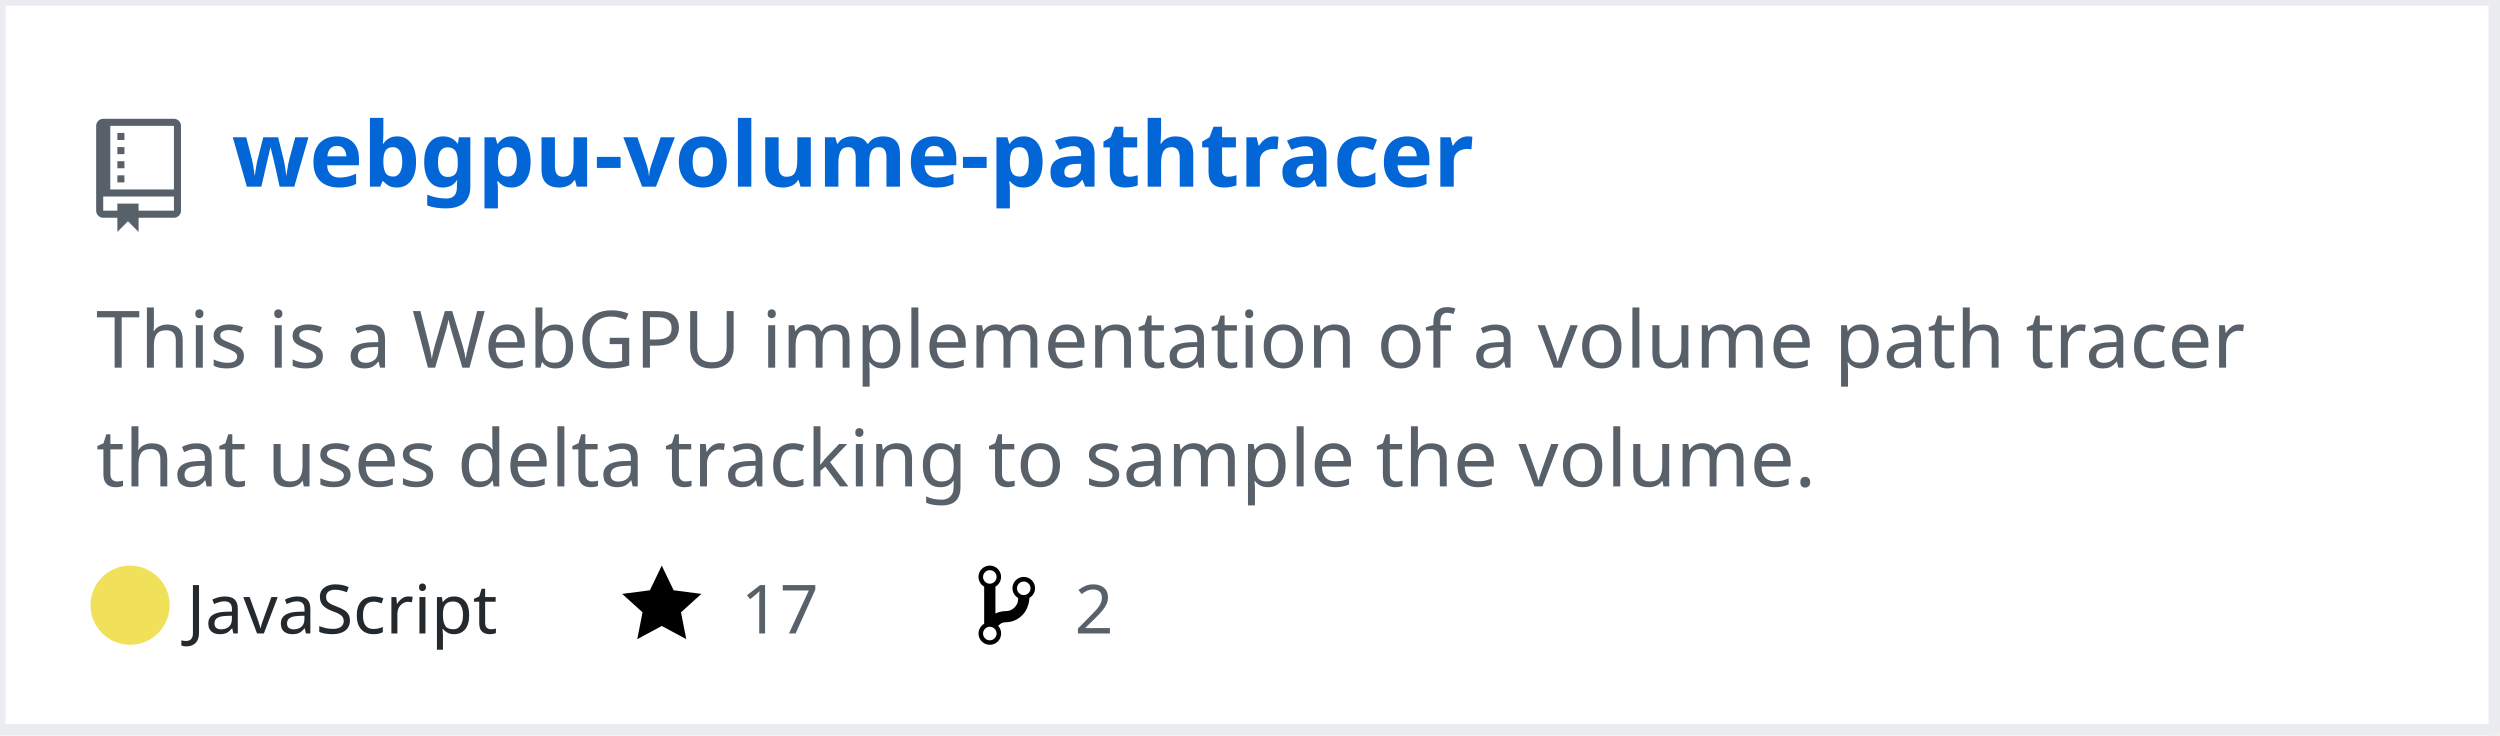
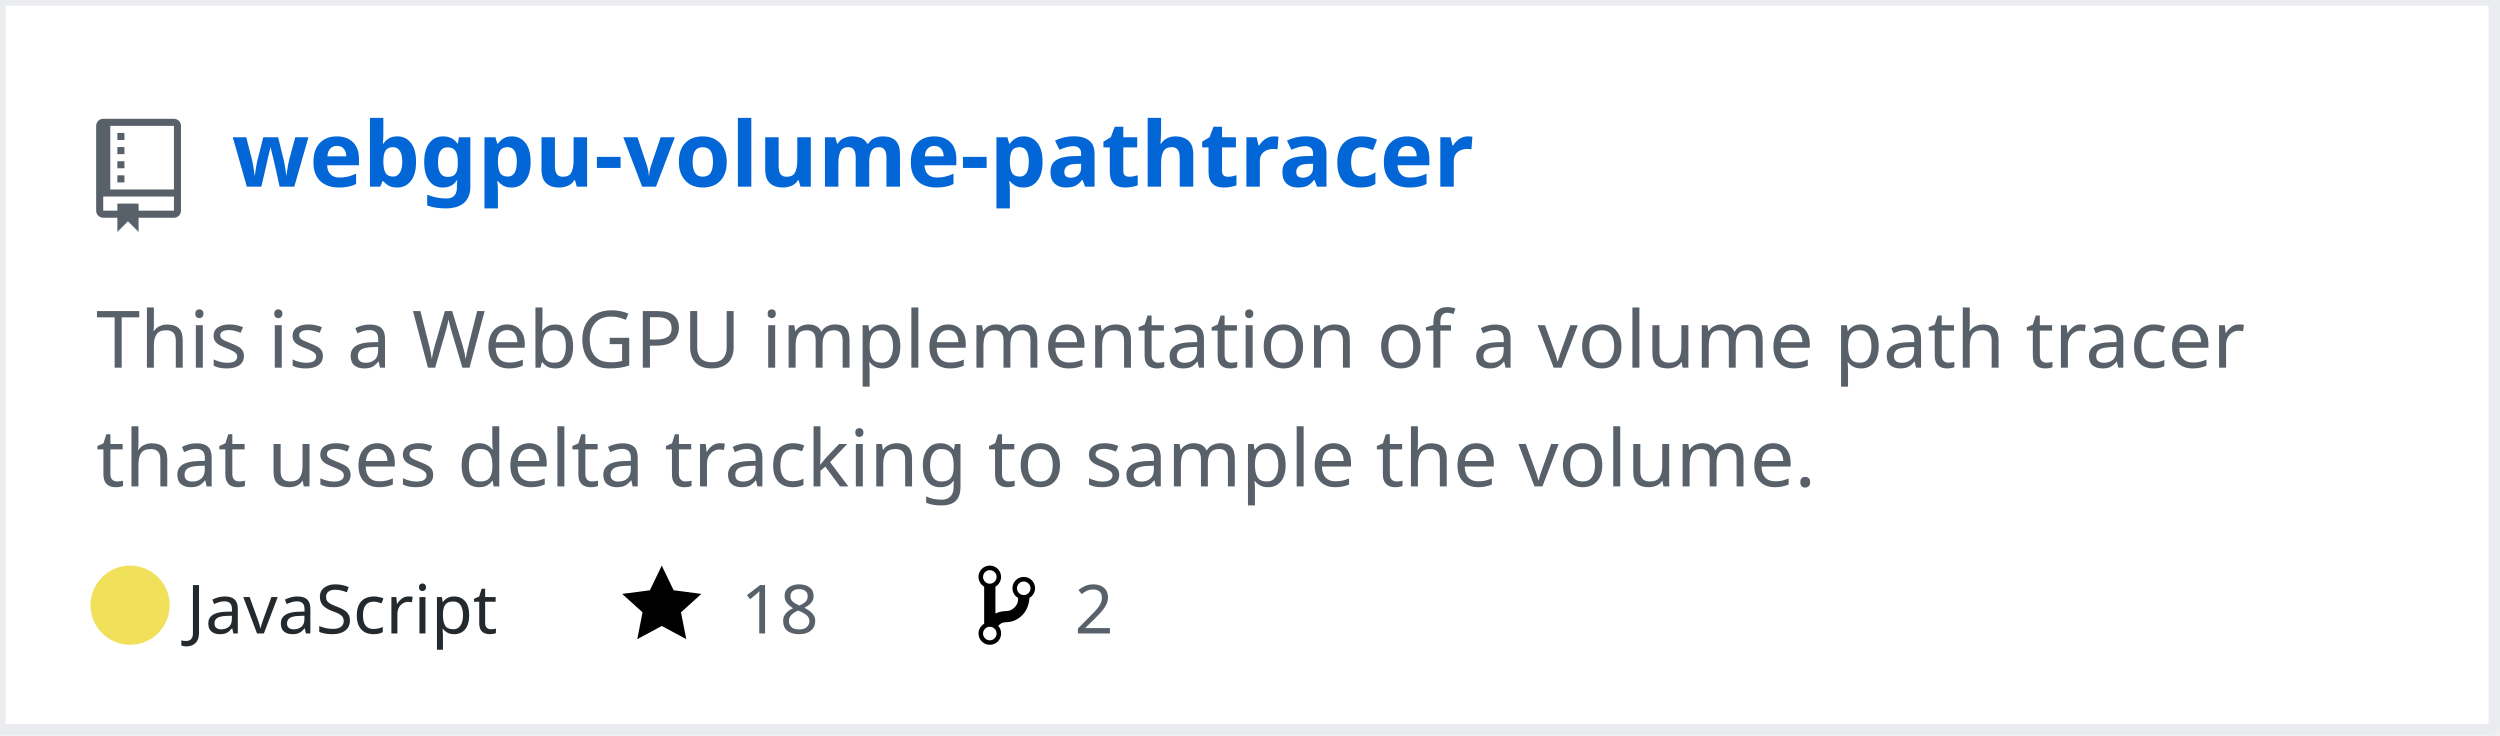
<svg xmlns="http://www.w3.org/2000/svg" width="442" height="130" version="1.2" baseProfile="tiny" data-reactroot="">
  <defs />
  <g fill="none" stroke="black" stroke-width="1" fill-rule="evenodd" stroke-linecap="square" stroke-linejoin="bevel">
    <g fill="#ffffff" fill-opacity="1" stroke="none" transform="matrix(1,0,0,1,0,0)">
      <rect x="0" y="0" width="440" height="130" />
    </g>
    <rect x="0" y="0" width="441" height="129" stroke="#eaecef" stroke-width="2" />
    <g fill="#586069" fill-opacity="1" stroke="none" transform="matrix(1.25,0,0,1.25,17,21)">
      <path vector-effect="none" fill-rule="evenodd" d="M4,9 L3,9 L3,8 L4,8 L4,9 M4,6 L3,6 L3,7 L4,7 L4,6 M4,4 L3,4 L3,5 L4,5 L4,4 M4,2 L3,2 L3,3 L4,3 L4,2 M12,1 L12,13 C12,13.55 11.55,14 11,14 L6,14 L6,16 L4.5,14.5 L3,16 L3,14 L1,14 C0.45,14 0,13.55 0,13 L0,1 C0,0.45 0.45,0 1,0 L11,0 C11.55,0 12,0.45 12,1 M11,11 L1,11 L1,13 L3,13 L3,12 L6,12 L6,13 L11,13 L11,11 M11,1 L2,1 L2,10 L11,10 L11,1" />
    </g>
    <g fill="#0366d6" fill-opacity="1" stroke="#0366d6" stroke-opacity="1" stroke-width="1" stroke-linecap="square" stroke-linejoin="bevel" transform="matrix(1,0,0,1,0,0)">
      <a target="" href="https://github.com/Twinklebear/webgpu-volume-pathtracer">
        <text fill="#0366d6" fill-opacity="1" stroke="none" xml:space="preserve" x="41" y="33" font-family="sans-serif" font-size="16" font-weight="630" font-style="normal">webgpu-volume-pathtracer</text>
      </a>
    </g>
    <g fill="#586069" fill-opacity="1" stroke="#586069" stroke-opacity="1" stroke-width="1" stroke-linecap="square" stroke-linejoin="bevel" transform="matrix(1,0,0,1,0,0)">
      <text fill="#586069" fill-opacity="1" stroke="none" xml:space="preserve" x="17" y="65" font-family="sans-serif" font-size="14" font-weight="400" font-style="normal">This is a WebGPU implementation of a volume path tracer </text>
    </g>
    <g fill="#586069" fill-opacity="1" stroke="#586069" stroke-opacity="1" stroke-width="1" stroke-linecap="square" stroke-linejoin="bevel" transform="matrix(1,0,0,1,0,0)">
      <text fill="#586069" fill-opacity="1" stroke="none" xml:space="preserve" x="17" y="86" font-family="sans-serif" font-size="14" font-weight="400" font-style="normal">that uses delta tracking to sample the volume. </text>
    </g>
    <g fill="#24292e" fill-opacity="1" stroke="#24292e" stroke-opacity="1" stroke-width="1" stroke-linecap="square" stroke-linejoin="bevel" transform="matrix(1,0,0,1,0,0)">
      <text fill="#24292e" fill-opacity="1" stroke="none" xml:space="preserve" x="33" y="112" font-family="sans-serif" font-size="12" font-weight="400" font-style="normal">JavaScript</text>
    </g>
    <g fill="#000000" fill-opacity="1" stroke="none" transform="matrix(1,0,0,1,110,99)">
      <a target="" href="https://github.com/Twinklebear/webgpu-volume-pathtracer/stargazers">
        <path vector-effect="none" fill-rule="evenodd" d="M14,6 L9.1,5.36 L7,1 L4.9,5.36 L0,6 L3.6,9.26 L2.67,14 L7,11.67 L11.33,14 L10.4,9.26 L14,6" />
      </a>
    </g>
    <g fill="#586069" fill-opacity="1" stroke="#586069" stroke-opacity="1" stroke-width="1" stroke-linecap="square" stroke-linejoin="bevel" transform="matrix(1,0,0,1,0,0)">
      <a target="" href="https://github.com/Twinklebear/webgpu-volume-pathtracer/stargazers">
-         <text fill="#586069" fill-opacity="1" stroke="none" xml:space="preserve" x="131" y="112" font-family="sans-serif" font-size="12" font-weight="400" font-style="normal">17</text>
+         <text fill="#586069" fill-opacity="1" stroke="none" xml:space="preserve" x="131" y="112" font-family="sans-serif" font-size="12" font-weight="400" font-style="normal">18</text>
      </a>
    </g>
    <g fill="#000000" fill-opacity="1" stroke="none" transform="matrix(1,0,0,1,173,99)">
      <a target="" href="https://github.com/Twinklebear/webgpu-volume-pathtracer/network/members">
        <path vector-effect="none" fill-rule="evenodd" d="M10,5 C10,3.89 9.11,3 8,3 C7.097,2.998 6.305,3.603 6.07,4.476 C5.836,5.348 6.217,6.269 7,6.72 L7,7.02 C6.98,7.54 6.77,8 6.37,8.4 C5.97,8.8 5.51,9.01 4.99,9.03 C4.16,9.05 3.51,9.19 2.99,9.48 L2.99,4.72 C3.773,4.269 4.154,3.348 3.92,2.476 C3.685,1.603 2.893,0.998 1.99,1 C0.88,1 0,1.89 0,3 C0.004,3.71 0.385,4.365 1,4.72 L1,11.28 C0.41,11.63 0,12.27 0,13 C0,14.11 0.89,15 2,15 C3.11,15 4,14.11 4,13 C4,12.47 3.8,12 3.47,11.64 C3.56,11.58 3.95,11.23 4.06,11.17 C4.31,11.06 4.62,11 5,11 C6.05,10.95 6.95,10.55 7.75,9.75 C8.55,8.95 8.95,7.77 9,6.73 L8.98,6.73 C9.59,6.37 10,5.73 10,5 M2,1.8 C2.66,1.8 3.2,2.35 3.2,3 C3.2,3.65 2.65,4.2 2,4.2 C1.35,4.2 0.8,3.65 0.8,3 C0.8,2.35 1.35,1.8 2,1.8 M2,14.21 C1.34,14.21 0.8,13.66 0.8,13.01 C0.8,12.36 1.35,11.81 2,11.81 C2.65,11.81 3.2,12.36 3.2,13.01 C3.2,13.66 2.65,14.21 2,14.21 M8,6.21 C7.34,6.21 6.8,5.66 6.8,5.01 C6.8,4.36 7.35,3.81 8,3.81 C8.65,3.81 9.2,4.36 9.2,5.01 C9.2,5.66 8.65,6.21 8,6.21 " />
      </a>
    </g>
    <g fill="#586069" fill-opacity="1" stroke="#586069" stroke-opacity="1" stroke-width="1" stroke-linecap="square" stroke-linejoin="bevel" transform="matrix(1,0,0,1,0,0)">
      <a target="" href="https://github.com/Twinklebear/webgpu-volume-pathtracer/network/members">
        <text fill="" fill-opacity="1" stroke="none" xml:space="preserve" x="190" y="112" font-family="sans-serif" font-size="12" font-weight="400" font-style="normal">2</text>
      </a>
    </g>
    <circle cx="23" cy="107" r="7" stroke="none" fill="#f1e05a" />
  </g>
</svg>
